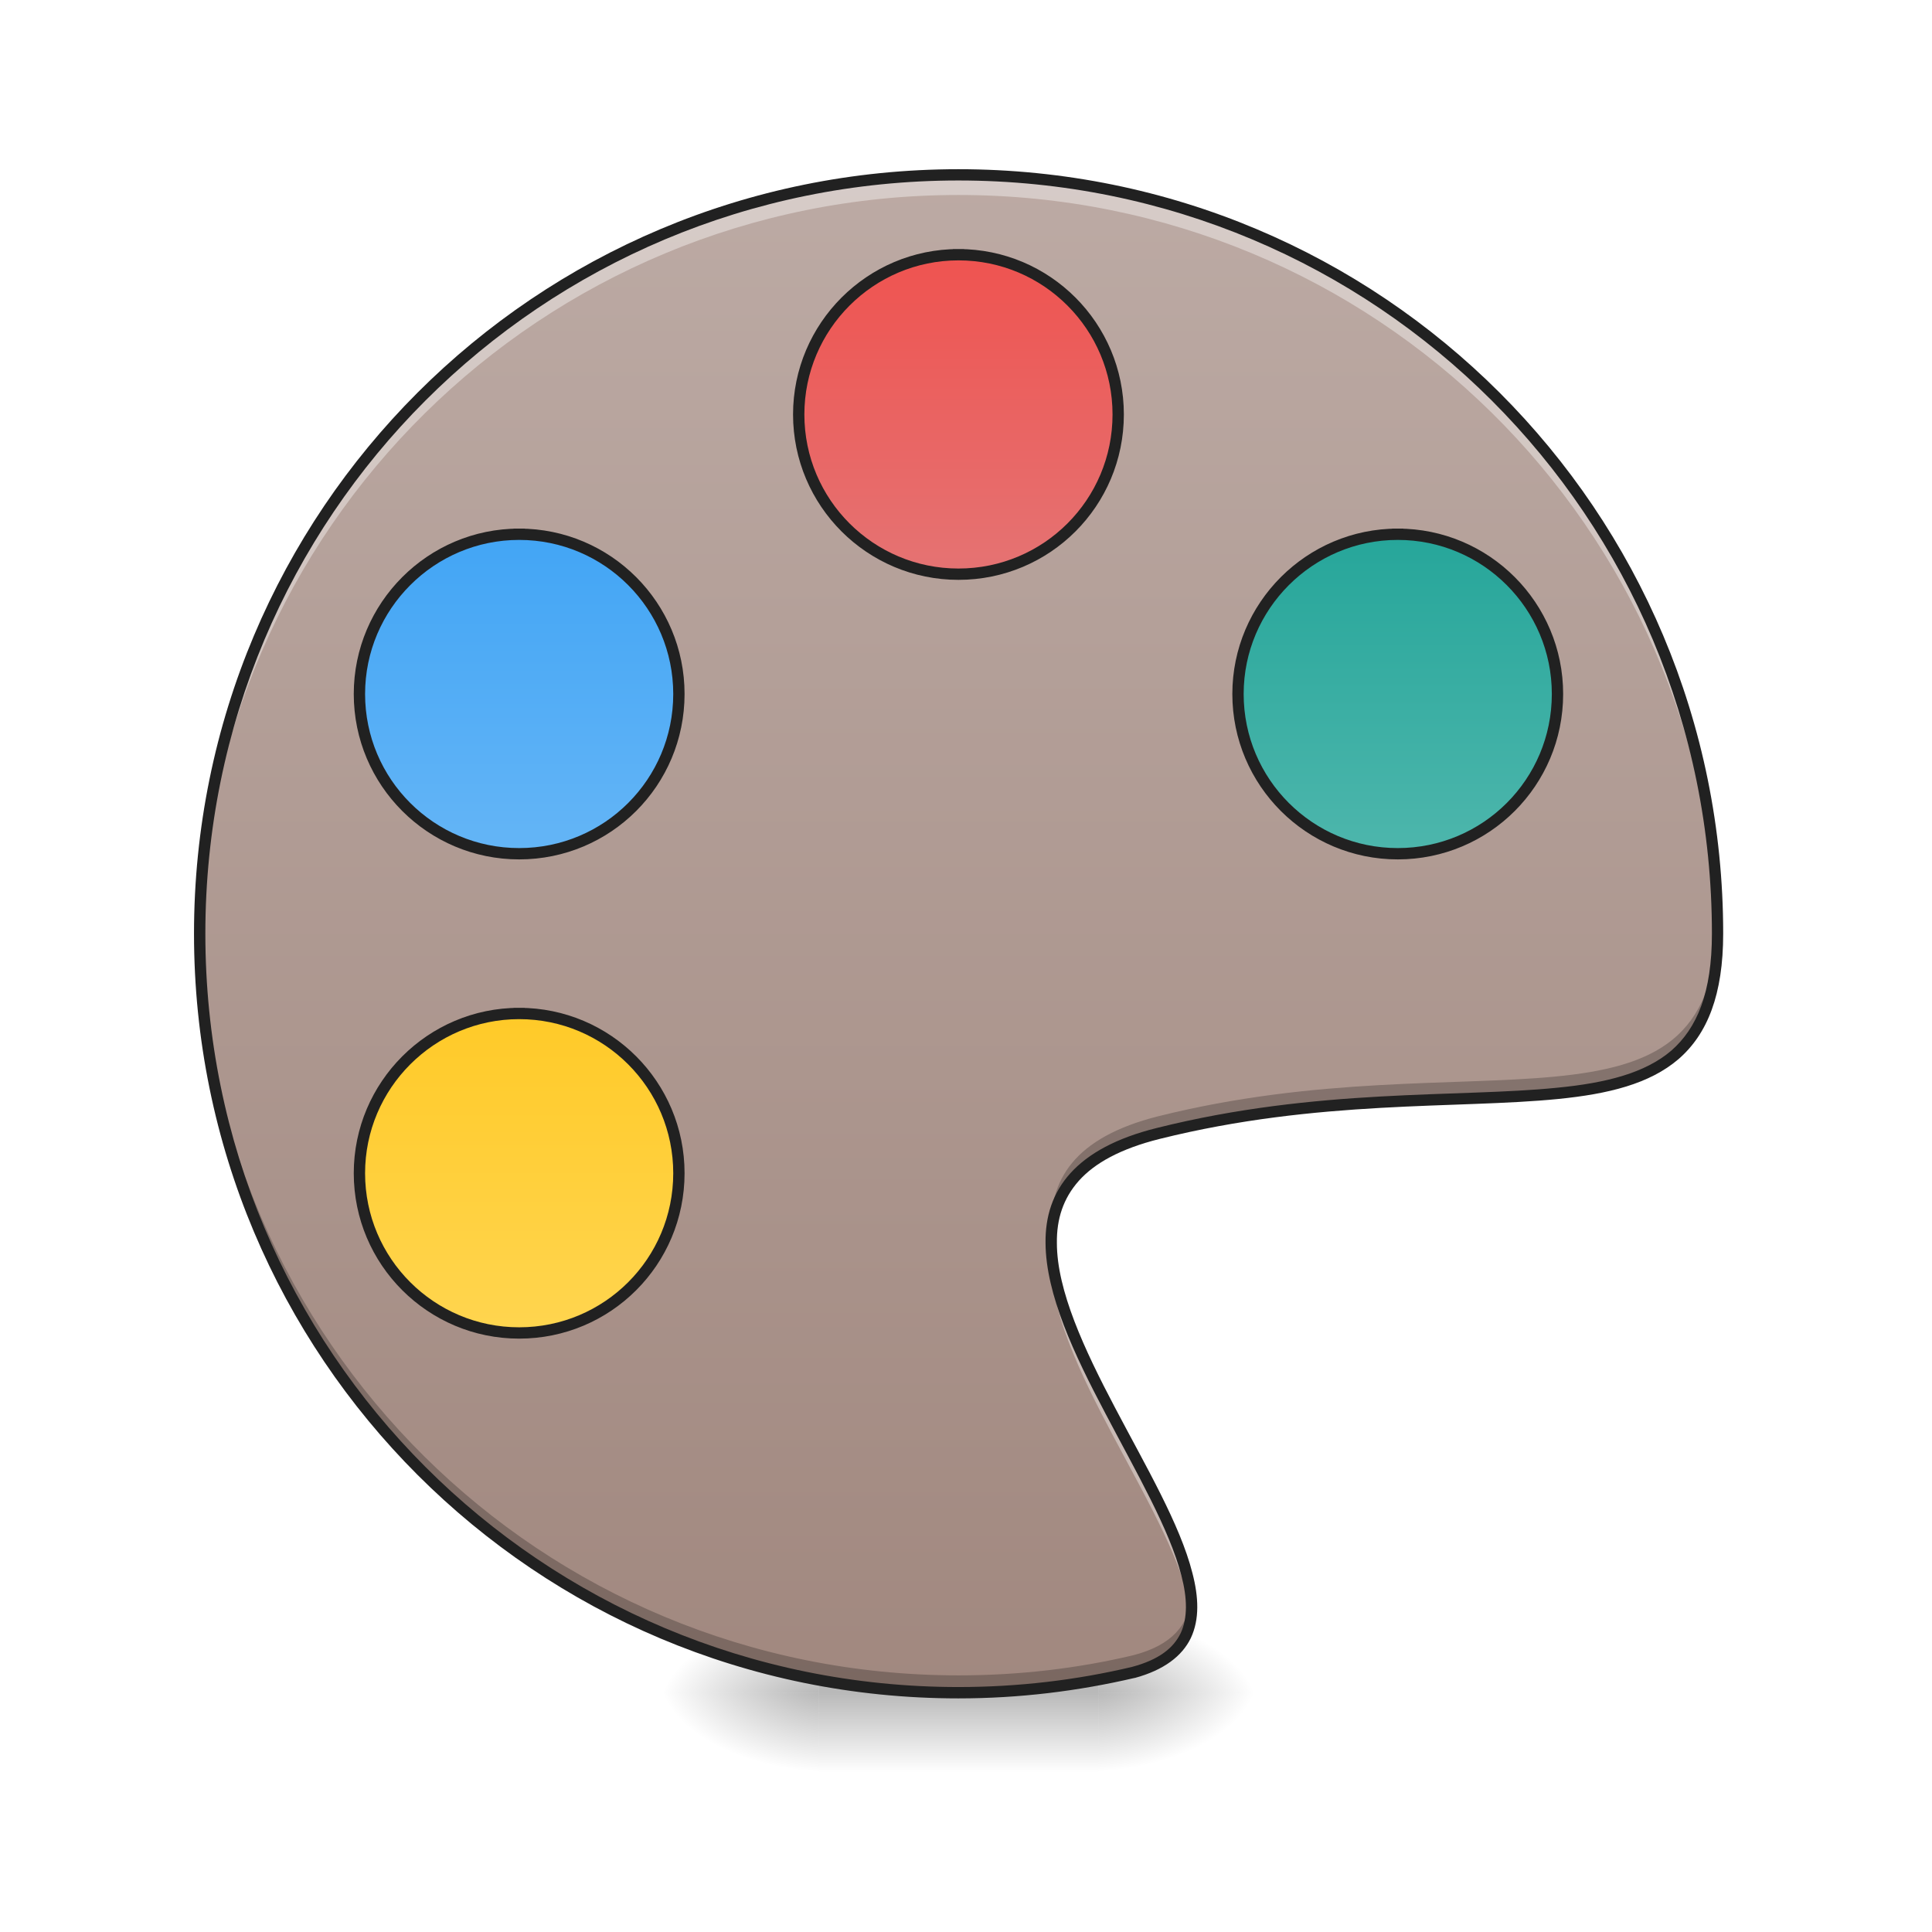
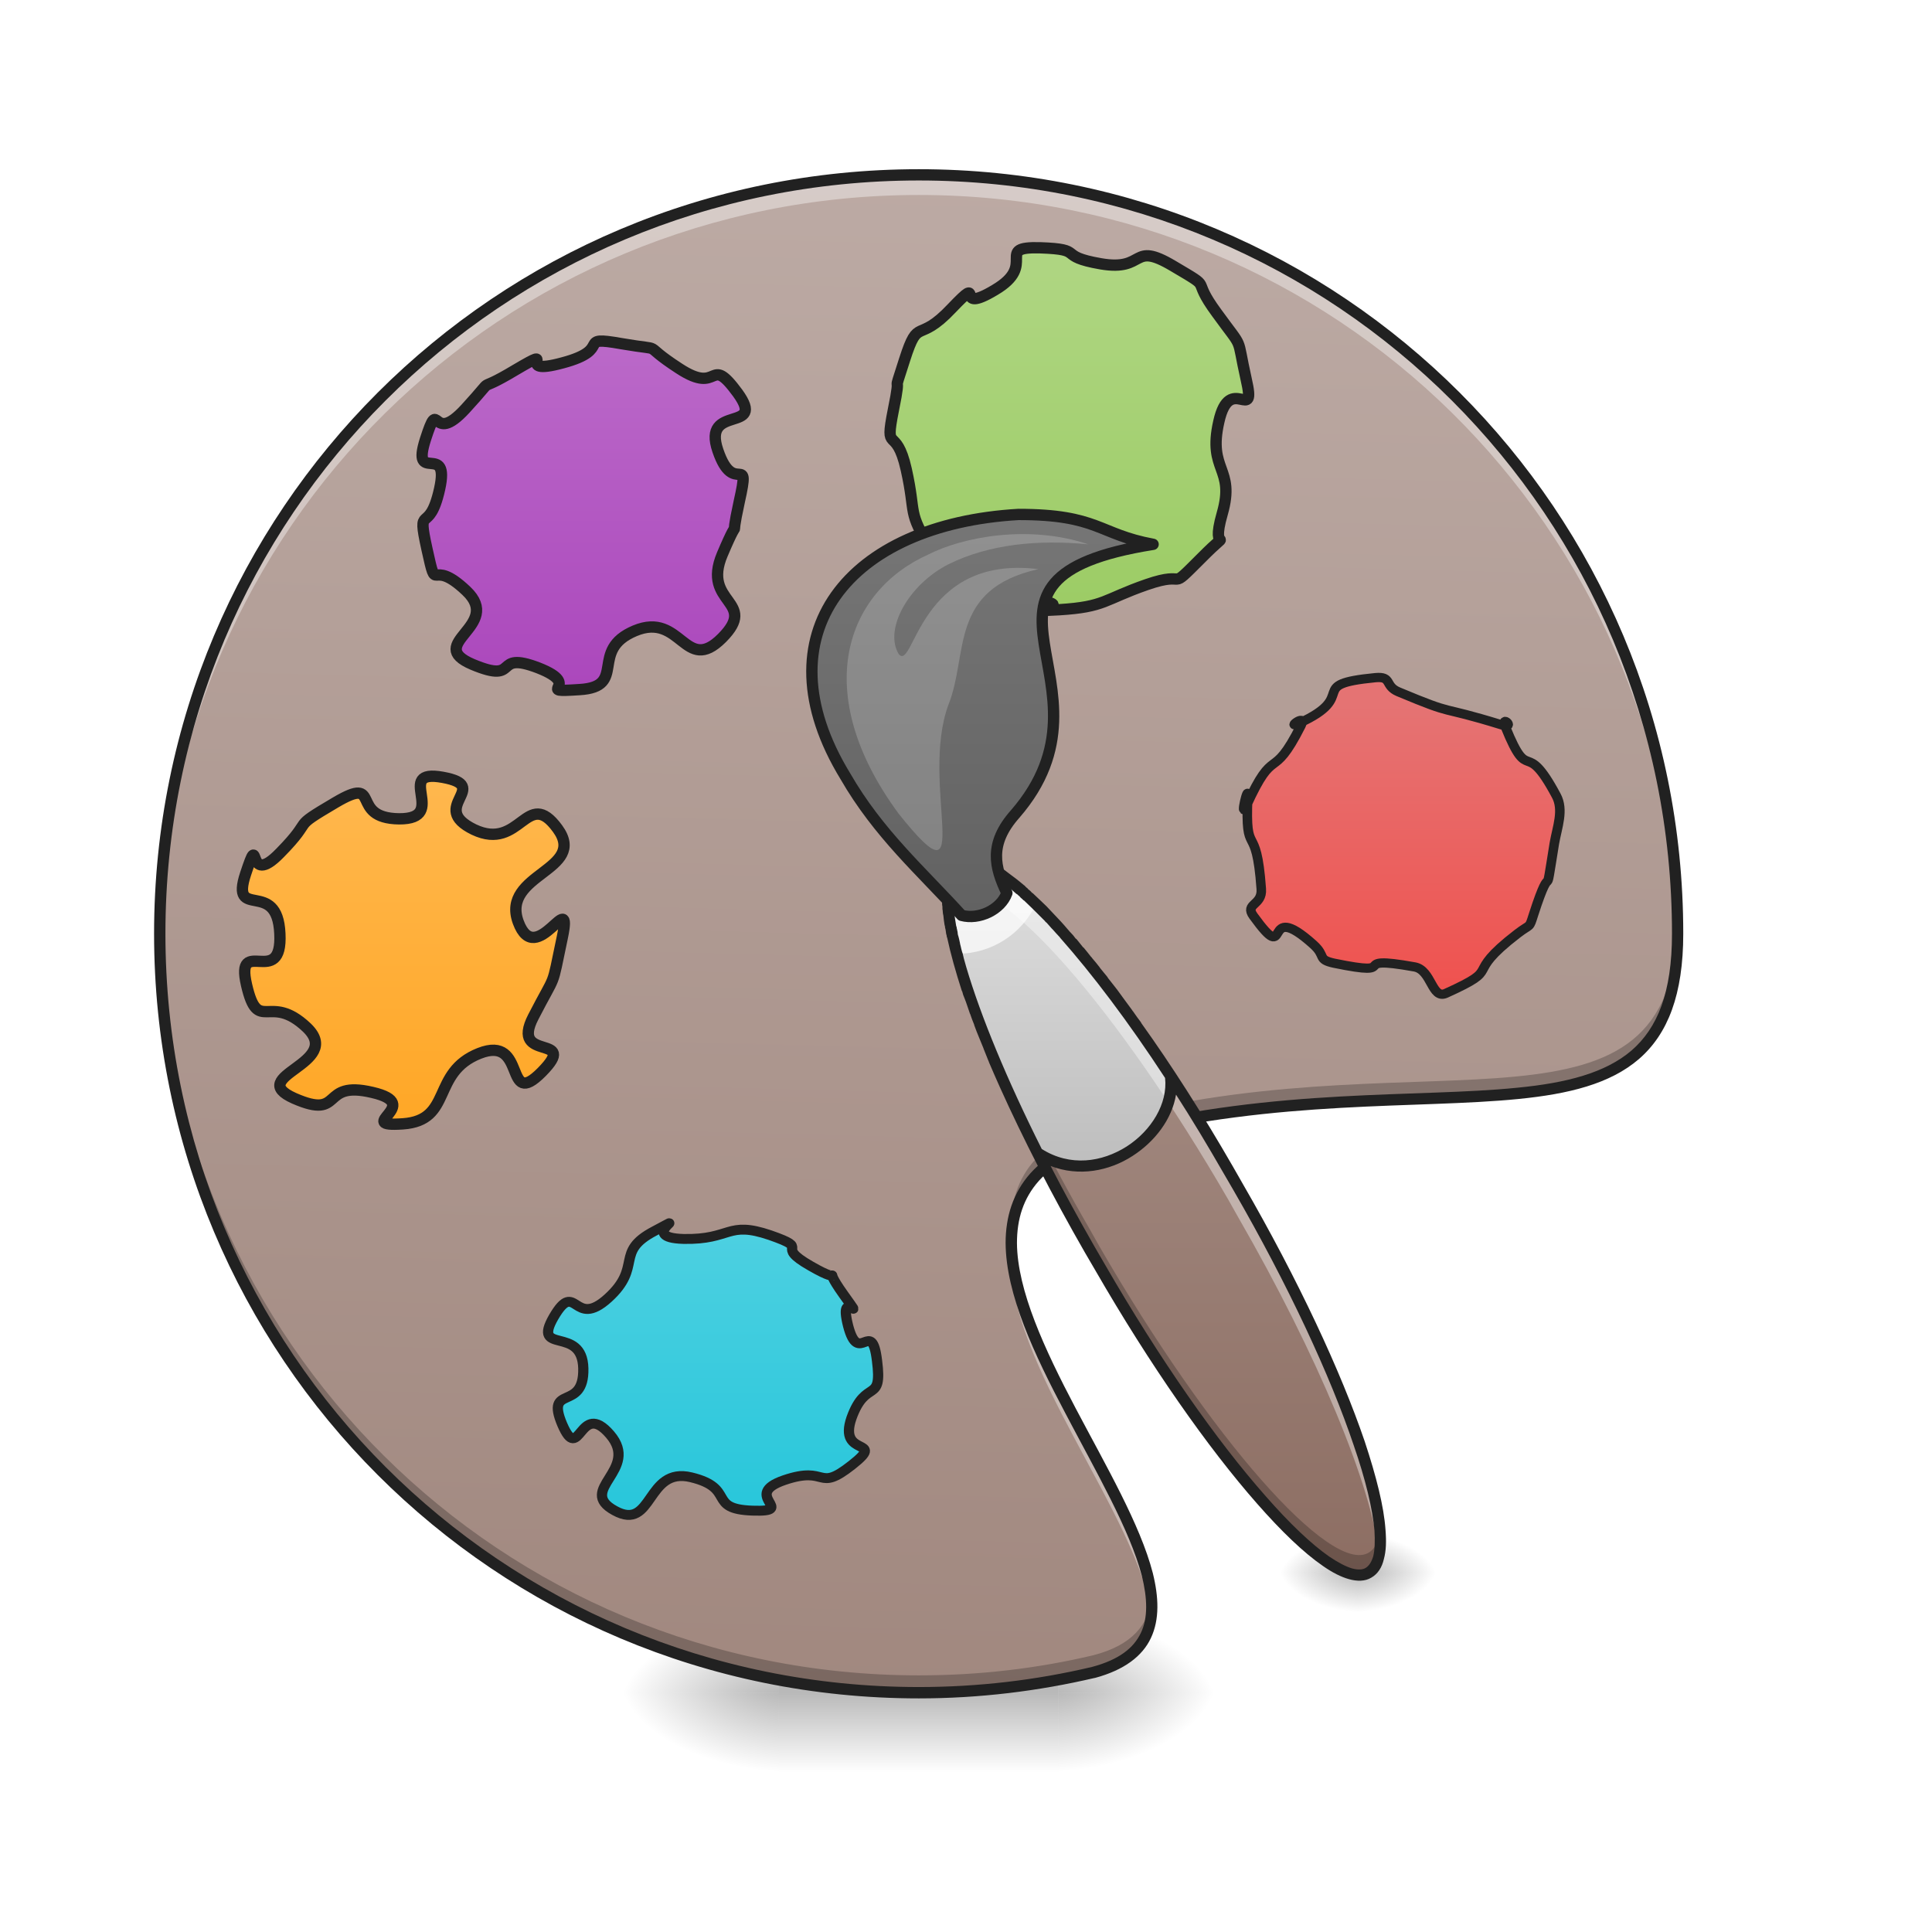
<svg xmlns="http://www.w3.org/2000/svg" width="24pt" height="24pt" viewBox="0 0 24 24" version="1.1">
  <defs>
-     <radialGradient id="radial0" gradientUnits="userSpaceOnUse" cx="450.909" cy="189.579" fx="450.909" fy="189.579" r="21.167" gradientTransform="matrix(0.000000130628,-0.0585994,-0.105479,-0.0000000761539,33.39236,47.6965)">
+     <radialGradient id="radial0" gradientUnits="userSpaceOnUse" cx="450.909" cy="189.579" fx="450.909" fy="189.579" r="21.167" gradientTransform="matrix(0.000000130628,-0.0585994,-0.105479,-0.0000000761539,32.89622,47.6965)">
      <stop offset="0" style="stop-color:rgb(0%,0%,0%);stop-opacity:0.314;" />
      <stop offset="0.222" style="stop-color:rgb(0%,0%,0%);stop-opacity:0.275;" />
      <stop offset="1" style="stop-color:rgb(0%,0%,0%);stop-opacity:0;" />
    </radialGradient>
-     <radialGradient id="radial1" gradientUnits="userSpaceOnUse" cx="450.909" cy="189.579" fx="450.909" fy="189.579" r="21.167" gradientTransform="matrix(-0.000000130628,0.0585994,0.105479,0.0000000761539,-9.577589,-5.645612)">
+     <radialGradient id="radial1" gradientUnits="userSpaceOnUse" cx="450.909" cy="189.579" fx="450.909" fy="189.579" r="21.167" gradientTransform="matrix(-0.000000130628,0.0585994,0.105479,0.0000000761539,-10.07373,-5.645612)">
      <stop offset="0" style="stop-color:rgb(0%,0%,0%);stop-opacity:0.314;" />
      <stop offset="0.222" style="stop-color:rgb(0%,0%,0%);stop-opacity:0.275;" />
      <stop offset="1" style="stop-color:rgb(0%,0%,0%);stop-opacity:0;" />
    </radialGradient>
-     <radialGradient id="radial2" gradientUnits="userSpaceOnUse" cx="450.909" cy="189.579" fx="450.909" fy="189.579" r="21.167" gradientTransform="matrix(-0.000000130628,-0.0585994,0.105479,-0.0000000761539,-9.577589,47.6965)">
+     <radialGradient id="radial2" gradientUnits="userSpaceOnUse" cx="450.909" cy="189.579" fx="450.909" fy="189.579" r="21.167" gradientTransform="matrix(-0.000000130628,-0.0585994,0.105479,-0.0000000761539,-10.07373,47.6965)">
      <stop offset="0" style="stop-color:rgb(0%,0%,0%);stop-opacity:0.314;" />
      <stop offset="0.222" style="stop-color:rgb(0%,0%,0%);stop-opacity:0.275;" />
      <stop offset="1" style="stop-color:rgb(0%,0%,0%);stop-opacity:0;" />
    </radialGradient>
-     <radialGradient id="radial3" gradientUnits="userSpaceOnUse" cx="450.909" cy="189.579" fx="450.909" fy="189.579" r="21.167" gradientTransform="matrix(0.000000130628,0.0585994,-0.105479,0.0000000761539,33.39236,-5.645612)">
+     <radialGradient id="radial3" gradientUnits="userSpaceOnUse" cx="450.909" cy="189.579" fx="450.909" fy="189.579" r="21.167" gradientTransform="matrix(0.000000130628,0.0585994,-0.105479,0.0000000761539,32.89622,-5.645612)">
      <stop offset="0" style="stop-color:rgb(0%,0%,0%);stop-opacity:0.314;" />
      <stop offset="0.222" style="stop-color:rgb(0%,0%,0%);stop-opacity:0.275;" />
      <stop offset="1" style="stop-color:rgb(0%,0%,0%);stop-opacity:0;" />
    </radialGradient>
-     <linearGradient id="linear0" gradientUnits="userSpaceOnUse" x1="255.323" y1="233.5" x2="255.323" y2="254.667" gradientTransform="matrix(0.01002,0,0,0.0468795,9.34904,10.07909)">
+     <linearGradient id="linear0" gradientUnits="userSpaceOnUse" x1="255.323" y1="233.5" x2="255.323" y2="254.667" gradientTransform="matrix(0.01002,0,0,0.0468795,8.852898,10.07909)">
      <stop offset="0" style="stop-color:rgb(0%,0%,0%);stop-opacity:0.275;" />
      <stop offset="1" style="stop-color:rgb(0%,0%,0%);stop-opacity:0;" />
    </linearGradient>
-     <linearGradient id="linear1" gradientUnits="userSpaceOnUse" x1="254" y1="-168.667" x2="254" y2="233.5" gradientTransform="matrix(0.0468795,0,0,0.0468795,0,10.07909)">
-       <stop offset="0" style="stop-color:rgb(73.725%,66.667%,64.314%);stop-opacity:1;" />
+     <linearGradient id="linear1" gradientUnits="userSpaceOnUse" x1="222.223" y1="233.5" x2="232.806" y2="-168.667" gradientTransform="matrix(0.0468795,0,0,0.0468795,-0.494855,10.07909)">
+       <stop offset="0" style="stop-color:rgb(63.137%,53.333%,49.804%);stop-opacity:1;" />
+       <stop offset="1" style="stop-color:rgb(73.725%,66.667%,64.314%);stop-opacity:1;" />
+     </linearGradient>
+     <linearGradient id="linear2" gradientUnits="userSpaceOnUse" x1="316.08" y1="-15.064" x2="316.08" y2="-105.023" gradientTransform="matrix(0.806982,0,0,0.806982,-0.000000112907,-0.00000280117)">
+       <stop offset="0" style="stop-color:rgb(14.902%,77.647%,85.49%);stop-opacity:1;" />
+       <stop offset="1" style="stop-color:rgb(30.196%,81.569%,88.235%);stop-opacity:1;" />
+     </linearGradient>
+     <linearGradient id="linear3" gradientUnits="userSpaceOnUse" x1="316.08" y1="-15.064" x2="316.08" y2="-105.023" gradientTransform="matrix(1,0,0,1,0,0)">
+       <stop offset="0" style="stop-color:rgb(100%,65.49%,14.902%);stop-opacity:1;" />
+       <stop offset="1" style="stop-color:rgb(100%,71.765%,30.196%);stop-opacity:1;" />
+     </linearGradient>
+     <linearGradient id="linear4" gradientUnits="userSpaceOnUse" x1="316.08" y1="-15.064" x2="316.08" y2="-105.023" gradientTransform="matrix(1,0,0,1,0,0)">
+       <stop offset="0" style="stop-color:rgb(67.059%,27.843%,73.725%);stop-opacity:1;" />
+       <stop offset="1" style="stop-color:rgb(72.941%,40.784%,78.431%);stop-opacity:1;" />
+     </linearGradient>
+     <linearGradient id="linear5" gradientUnits="userSpaceOnUse" x1="316.08" y1="-15.064" x2="316.08" y2="-105.023" gradientTransform="matrix(1,0,0,1,0,0)">
+       <stop offset="0" style="stop-color:rgb(61.176%,80%,39.608%);stop-opacity:1;" />
+       <stop offset="1" style="stop-color:rgb(68.235%,83.529%,50.588%);stop-opacity:1;" />
+     </linearGradient>
+     <radialGradient id="radial4" gradientUnits="userSpaceOnUse" cx="450.909" cy="189.579" fx="450.909" fy="189.579" r="21.167" gradientTransform="matrix(0.0000000653139,-0.0292996,-0.0527394,-0.0000000380769,26.74304,32.87253)">
+       <stop offset="0" style="stop-color:rgb(0%,0%,0%);stop-opacity:0.314;" />
+       <stop offset="0.222" style="stop-color:rgb(0%,0%,0%);stop-opacity:0.275;" />
+       <stop offset="1" style="stop-color:rgb(0%,0%,0%);stop-opacity:0;" />
+     </radialGradient>
+     <radialGradient id="radial5" gradientUnits="userSpaceOnUse" cx="450.909" cy="189.579" fx="450.909" fy="189.579" r="21.167" gradientTransform="matrix(-0.0000000653139,0.0292996,0.0527394,0.0000000380769,6.994552,6.20151)">
+       <stop offset="0" style="stop-color:rgb(0%,0%,0%);stop-opacity:0.314;" />
+       <stop offset="0.222" style="stop-color:rgb(0%,0%,0%);stop-opacity:0.275;" />
+       <stop offset="1" style="stop-color:rgb(0%,0%,0%);stop-opacity:0;" />
+     </radialGradient>
+     <radialGradient id="radial6" gradientUnits="userSpaceOnUse" cx="450.909" cy="189.579" fx="450.909" fy="189.579" r="21.167" gradientTransform="matrix(-0.0000000653139,-0.0292996,0.0527394,-0.0000000380769,6.994552,32.87253)">
+       <stop offset="0" style="stop-color:rgb(0%,0%,0%);stop-opacity:0.314;" />
+       <stop offset="0.222" style="stop-color:rgb(0%,0%,0%);stop-opacity:0.275;" />
+       <stop offset="1" style="stop-color:rgb(0%,0%,0%);stop-opacity:0;" />
+     </radialGradient>
+     <radialGradient id="radial7" gradientUnits="userSpaceOnUse" cx="450.909" cy="189.579" fx="450.909" fy="189.579" r="21.167" gradientTransform="matrix(0.0000000653139,0.0292996,-0.0527394,0.0000000380769,26.74304,6.20151)">
+       <stop offset="0" style="stop-color:rgb(0%,0%,0%);stop-opacity:0.314;" />
+       <stop offset="0.222" style="stop-color:rgb(0%,0%,0%);stop-opacity:0.275;" />
+       <stop offset="1" style="stop-color:rgb(0%,0%,0%);stop-opacity:0;" />
+     </radialGradient>
+     <linearGradient id="linear6" gradientUnits="userSpaceOnUse" x1="187.386" y1="195.04" x2="256.178" y2="75.89" gradientTransform="matrix(0.0405988,-0.0234397,0.0234397,0.0405988,1.216461,16.01089)">
+       <stop offset="0" style="stop-color:rgb(55.294%,43.137%,38.824%);stop-opacity:1;" />
      <stop offset="1" style="stop-color:rgb(63.137%,53.333%,49.804%);stop-opacity:1;" />
    </linearGradient>
-     <linearGradient id="linear2" gradientUnits="userSpaceOnUse" x1="243.417" y1="-147.5" x2="243.417" y2="-62.833" gradientTransform="matrix(1,0,0,1,-0.0000336784,0)">
+     <linearGradient id="linear7" gradientUnits="userSpaceOnUse" x1="221.972" y1="92.803" x2="264.305" y2="19.479" gradientTransform="matrix(0.0405988,-0.0234397,0.0234397,0.0405988,1.216461,16.01089)">
+       <stop offset="0" style="stop-color:rgb(74.118%,74.118%,74.118%);stop-opacity:1;" />
+       <stop offset="1" style="stop-color:rgb(87.843%,87.843%,87.843%);stop-opacity:1;" />
+     </linearGradient>
+     <linearGradient id="linear8" gradientUnits="userSpaceOnUse" x1="243.417" y1="64.167" x2="243.417" y2="-41.667" gradientTransform="matrix(1,0,0,1,0,-31.74999)">
+       <stop offset="0" style="stop-color:rgb(38.039%,38.039%,38.039%);stop-opacity:1;" />
+       <stop offset="1" style="stop-color:rgb(45.882%,45.882%,45.882%);stop-opacity:1;" />
+     </linearGradient>
+     <linearGradient id="linear9" gradientUnits="userSpaceOnUse" x1="316.08" y1="-15.064" x2="316.08" y2="-105.023">
      <stop offset="0" style="stop-color:rgb(93.725%,32.549%,31.373%);stop-opacity:1;" />
      <stop offset="1" style="stop-color:rgb(89.804%,45.098%,45.098%);stop-opacity:1;" />
    </linearGradient>
-     <linearGradient id="linear3" gradientUnits="userSpaceOnUse" x1="243.417" y1="-147.5" x2="243.417" y2="-62.833" gradientTransform="matrix(1,0,0,1,116.4167,74.08334)">
-       <stop offset="0" style="stop-color:rgb(14.902%,65.098%,60.392%);stop-opacity:1;" />
-       <stop offset="1" style="stop-color:rgb(30.196%,71.373%,67.451%);stop-opacity:1;" />
-     </linearGradient>
-     <linearGradient id="linear4" gradientUnits="userSpaceOnUse" x1="264.583" y1="-147.5" x2="264.583" y2="-62.833" gradientTransform="matrix(1,0,0,1,-116.4167,74.08334)">
-       <stop offset="0" style="stop-color:rgb(25.882%,64.706%,96.078%);stop-opacity:1;" />
-       <stop offset="1" style="stop-color:rgb(39.216%,70.98%,96.471%);stop-opacity:1;" />
-     </linearGradient>
-     <linearGradient id="linear5" gradientUnits="userSpaceOnUse" x1="275.167" y1="-147.5" x2="275.167" y2="-62.833" gradientTransform="matrix(1,0,0,1,-116.4167,201.0833)">
-       <stop offset="0" style="stop-color:rgb(100%,79.216%,15.686%);stop-opacity:1;" />
-       <stop offset="1" style="stop-color:rgb(100%,83.529%,30.98%);stop-opacity:1;" />
-     </linearGradient>
  </defs>
  <g id="surface1">
-     <path style=" stroke:none;fill-rule:nonzero;fill:url(#radial0);" d="M 13.645 21.027 L 15.629 21.027 L 15.629 20.031 L 13.645 20.031 Z M 13.645 21.027 " />
-     <path style=" stroke:none;fill-rule:nonzero;fill:url(#radial1);" d="M 10.172 21.027 L 8.188 21.027 L 8.188 22.02 L 10.172 22.02 Z M 10.172 21.027 " />
-     <path style=" stroke:none;fill-rule:nonzero;fill:url(#radial2);" d="M 10.172 21.027 L 8.188 21.027 L 8.188 20.031 L 10.172 20.031 Z M 10.172 21.027 " />
-     <path style=" stroke:none;fill-rule:nonzero;fill:url(#radial3);" d="M 13.645 21.027 L 15.629 21.027 L 15.629 22.02 L 13.645 22.02 Z M 13.645 21.027 " />
-     <path style=" stroke:none;fill-rule:nonzero;fill:url(#linear0);" d="M 10.172 20.777 L 13.645 20.777 L 13.645 22.02 L 10.172 22.02 Z M 10.172 20.777 " />
-     <path style=" stroke:none;fill-rule:nonzero;fill:url(#linear1);" d="M 11.906 2.172 C 6.684 2.172 2.48 6.375 2.48 11.598 C 2.48 16.82 6.684 21.027 11.906 21.027 C 12.656 21.027 13.383 20.938 14.078 20.777 C 16.867 20.031 10.418 15.07 14.387 14.078 C 18.355 13.086 21.336 14.574 21.336 11.598 C 21.336 6.375 17.129 2.172 11.906 2.172 Z M 11.906 2.172 " />
-     <path style=" stroke:none;fill-rule:nonzero;fill:rgb(100%,100%,100%);fill-opacity:0.392;" d="M 11.906 2.172 C 6.684 2.172 2.48 6.375 2.48 11.598 C 2.48 11.641 2.48 11.68 2.48 11.723 C 2.547 6.559 6.727 2.422 11.906 2.422 C 17.082 2.422 21.254 6.543 21.332 11.699 C 21.332 11.664 21.336 11.633 21.336 11.598 C 21.336 6.375 17.129 2.172 11.906 2.172 Z M 13.062 15.559 C 12.957 16.898 14.676 18.875 14.797 20.078 C 14.926 18.984 13.164 16.984 13.062 15.559 Z M 13.062 15.559 " />
-     <path style=" stroke:none;fill-rule:nonzero;fill:rgb(0%,0%,0%);fill-opacity:0.235;" d="M 21.332 11.469 C 21.277 14.336 18.32 12.883 14.387 13.867 C 13.344 14.129 13.02 14.664 13.062 15.328 C 13.098 14.762 13.457 14.312 14.387 14.078 C 18.355 13.086 21.336 14.574 21.336 11.598 C 21.336 11.555 21.332 11.512 21.332 11.469 Z M 2.48 11.492 C 2.48 11.527 2.48 11.562 2.48 11.598 C 2.48 16.82 6.684 21.027 11.906 21.027 C 12.656 21.027 13.383 20.938 14.078 20.777 C 14.652 20.621 14.836 20.289 14.797 19.848 C 14.766 20.184 14.559 20.438 14.078 20.562 C 13.383 20.727 12.656 20.812 11.906 20.812 C 6.719 20.812 2.539 16.664 2.48 11.492 Z M 2.48 11.492 " />
-     <path style=" stroke:none;fill-rule:nonzero;fill:rgb(12.941%,12.941%,12.941%);fill-opacity:1;" d="M 11.906 2.102 C 6.648 2.102 2.41 6.34 2.41 11.598 C 2.41 16.859 6.648 21.098 11.906 21.098 C 12.66 21.098 13.391 21.008 14.094 20.844 L 14.098 20.844 C 14.457 20.746 14.684 20.574 14.793 20.348 C 14.902 20.117 14.891 19.84 14.812 19.539 C 14.66 18.938 14.234 18.215 13.852 17.488 C 13.469 16.762 13.129 16.031 13.129 15.441 C 13.125 15.145 13.207 14.887 13.402 14.668 C 13.598 14.449 13.918 14.27 14.406 14.148 C 16.379 13.656 18.105 13.777 19.355 13.652 C 19.98 13.59 20.492 13.465 20.852 13.156 C 21.211 12.844 21.406 12.355 21.406 11.598 C 21.406 6.34 17.168 2.102 11.906 2.102 Z M 11.906 2.242 C 17.094 2.242 21.266 6.414 21.266 11.598 C 21.266 12.332 21.082 12.77 20.762 13.051 C 20.438 13.328 19.957 13.453 19.344 13.512 C 18.113 13.637 16.367 13.512 14.371 14.012 C 13.867 14.137 13.52 14.328 13.297 14.574 C 13.074 14.82 12.984 15.117 12.988 15.441 C 12.992 16.082 13.344 16.824 13.73 17.555 C 14.113 18.285 14.531 19.004 14.676 19.574 C 14.75 19.855 14.754 20.098 14.668 20.285 C 14.578 20.473 14.398 20.617 14.062 20.707 C 13.371 20.871 12.648 20.957 11.906 20.957 C 6.723 20.957 2.551 16.785 2.551 11.598 C 2.551 6.414 6.723 2.242 11.906 2.242 Z M 11.906 2.242 " />
-     <path style="fill-rule:nonzero;fill:url(#linear2);stroke-width:3;stroke-linecap:square;stroke-linejoin:round;stroke:rgb(12.941%,12.941%,12.941%);stroke-opacity:1;stroke-miterlimit:4;" d="M 253.976 -147.506 C 277.39 -147.506 296.305 -128.508 296.305 -105.177 C 296.305 -81.763 277.39 -62.848 253.976 -62.848 C 230.645 -62.848 211.646 -81.763 211.646 -105.177 C 211.646 -128.508 230.645 -147.506 253.976 -147.506 Z M 253.976 -147.506 " transform="matrix(0.0468795,0,0,0.0468795,0,10.07909)" />
-     <path style="fill-rule:nonzero;fill:url(#linear3);stroke-width:3;stroke-linecap:square;stroke-linejoin:round;stroke:rgb(12.941%,12.941%,12.941%);stroke-opacity:1;stroke-miterlimit:4;" d="M 370.381 -73.43 C 393.796 -73.43 412.711 -54.432 412.711 -31.101 C 412.711 -7.686 393.796 11.228 370.381 11.228 C 347.05 11.228 328.052 -7.686 328.052 -31.101 C 328.052 -54.432 347.05 -73.43 370.381 -73.43 Z M 370.381 -73.43 " transform="matrix(0.0468795,0,0,0.0468795,0,10.07909)" />
-     <path style="fill-rule:nonzero;fill:url(#linear4);stroke-width:3;stroke-linecap:square;stroke-linejoin:round;stroke:rgb(12.941%,12.941%,12.941%);stroke-opacity:1;stroke-miterlimit:4;" d="M 137.57 -73.43 C 160.985 -73.43 179.899 -54.432 179.899 -31.101 C 179.899 -7.686 160.985 11.228 137.57 11.228 C 114.239 11.228 95.241 -7.686 95.241 -31.101 C 95.241 -54.432 114.239 -73.43 137.57 -73.43 Z M 137.57 -73.43 " transform="matrix(0.0468795,0,0,0.0468795,0,10.07909)" />
-     <path style="fill-rule:nonzero;fill:url(#linear5);stroke-width:3;stroke-linecap:square;stroke-linejoin:round;stroke:rgb(12.941%,12.941%,12.941%);stroke-opacity:1;stroke-miterlimit:4;" d="M 137.57 53.558 C 160.985 53.558 179.899 72.556 179.899 95.887 C 179.899 119.301 160.985 138.216 137.57 138.216 C 114.239 138.216 95.241 119.301 95.241 95.887 C 95.241 72.556 114.239 53.558 137.57 53.558 Z M 137.57 53.558 " transform="matrix(0.0468795,0,0,0.0468795,0,10.07909)" />
+     <path style=" stroke:none;fill-rule:nonzero;fill:url(#radial0);" d="M 13.148 21.027 L 15.133 21.027 L 15.133 20.031 L 13.148 20.031 Z M 13.148 21.027 " />
+     <path style=" stroke:none;fill-rule:nonzero;fill:url(#radial1);" d="M 9.676 21.027 L 7.691 21.027 L 7.691 22.02 L 9.676 22.02 Z M 9.676 21.027 " />
+     <path style=" stroke:none;fill-rule:nonzero;fill:url(#radial2);" d="M 9.676 21.027 L 7.691 21.027 L 7.691 20.031 L 9.676 20.031 Z M 9.676 21.027 " />
+     <path style=" stroke:none;fill-rule:nonzero;fill:url(#radial3);" d="M 13.148 21.027 L 15.133 21.027 L 15.133 22.02 L 13.148 22.02 Z M 13.148 21.027 " />
+     <path style=" stroke:none;fill-rule:nonzero;fill:url(#linear0);" d="M 9.676 20.777 L 13.148 20.777 L 13.148 22.02 L 9.676 22.02 Z M 9.676 20.777 " />
+     <path style=" stroke:none;fill-rule:nonzero;fill:url(#linear1);" d="M 11.414 2.172 C 6.191 2.172 1.984 6.375 1.984 11.598 C 1.984 16.82 6.191 21.027 11.414 21.027 C 12.16 21.027 12.887 20.938 13.582 20.777 C 16.375 20.031 9.926 15.07 13.895 14.078 C 17.863 13.086 20.84 14.574 20.84 11.598 C 20.84 6.375 16.637 2.172 11.414 2.172 Z M 11.414 2.172 " />
+     <path style="fill-rule:nonzero;fill:url(#linear2);stroke-width:2.421;stroke-linecap:round;stroke-linejoin:round;stroke:rgb(12.941%,12.941%,12.941%);stroke-opacity:1;stroke-miterlimit:4;" d="M 271.91 -23.502 C 261.486 -19.811 275.26 -15.658 264.39 -16.042 C 253.519 -16.427 260.592 -21.503 249.871 -24.194 C 239.149 -26.886 240.936 -10.813 231.778 -16.042 C 222.62 -21.195 237.884 -25.963 230.661 -34.654 C 223.439 -43.344 223.514 -27.117 219.344 -37.115 C 215.249 -47.113 224.556 -40.114 224.333 -50.804 C 224.109 -61.494 212.047 -53.957 217.334 -63.417 C 222.695 -72.877 221.95 -60.264 230.215 -68.031 C 238.479 -75.799 231.629 -79.26 241.16 -84.413 C 250.615 -89.565 236.767 -82.798 248.084 -82.49 C 259.476 -82.259 258.284 -87.027 268.559 -83.413 C 278.834 -79.721 269.006 -81.259 278.164 -75.876 C 287.322 -70.416 280.025 -77.491 285.907 -68.954 C 291.789 -60.418 284.567 -71.338 287.024 -61.264 C 289.556 -51.189 292.608 -63.494 293.874 -52.727 C 295.214 -41.96 291.268 -48.574 287.843 -38.73 C 284.493 -28.809 296.331 -34.039 287.918 -27.194 C 279.504 -20.349 282.408 -27.194 271.91 -23.502 Z M 271.91 -23.502 " transform="matrix(0.0524642,0,0,0.0507919,-4.523342,19.58045)" />
+     <path style="fill-rule:nonzero;fill:url(#linear3);stroke-width:3;stroke-linecap:round;stroke-linejoin:round;stroke:rgb(12.941%,12.941%,12.941%);stroke-opacity:1;stroke-miterlimit:4;" d="M 338.093 -34.031 C 325.261 -28.948 331.177 -16.282 317.845 -15.366 C 304.429 -14.449 323.844 -20.449 309.762 -23.698 C 295.68 -27.031 302.429 -16.282 289.097 -22.115 C 275.765 -28.031 302.346 -31.281 292.43 -40.863 C 282.431 -50.362 279.515 -38.863 276.432 -52.196 C 273.349 -65.528 286.014 -50.946 285.264 -65.778 C 284.598 -80.609 272.016 -68.944 276.182 -81.609 C 280.431 -94.358 275.849 -77.36 285.348 -87.192 C 294.93 -96.941 287.431 -93.108 300.013 -100.524 C 312.595 -107.94 303.346 -96.358 316.845 -96.191 C 330.343 -96.108 315.178 -109.607 328.427 -107.19 C 341.676 -104.774 324.344 -99.358 336.676 -93.358 C 349.092 -87.442 350.675 -104.774 358.841 -93.608 C 366.923 -82.526 343.759 -81.693 348.425 -68.861 C 353.175 -55.945 363.09 -79.026 360.091 -64.694 C 357.091 -50.446 358.757 -56.028 352.425 -43.696 C 346.092 -31.447 364.84 -39.447 354.674 -29.114 C 344.509 -18.865 350.925 -39.113 338.093 -34.031 Z M 338.093 -34.031 " transform="matrix(0.0468795,0,0,0.0468795,-9.89648,14.68127)" />
+     <path style="fill-rule:nonzero;fill:url(#linear4);stroke-width:3;stroke-linecap:round;stroke-linejoin:round;stroke:rgb(12.941%,12.941%,12.941%);stroke-opacity:1;stroke-miterlimit:4;" d="M 331.926 -30.928 C 319.594 -25.762 330.093 -16.096 317.261 -15.346 C 304.512 -14.513 318.677 -16.262 306.345 -21.095 C 293.93 -25.845 301.846 -16.596 288.93 -22.012 C 275.932 -27.511 297.096 -32.178 287.264 -41.51 C 277.431 -50.842 279.681 -39.677 276.848 -52.509 C 274.015 -65.341 277.348 -55.759 280.181 -68.507 C 283.014 -81.256 272.515 -69.424 276.431 -81.673 C 280.348 -93.838 277.681 -79.59 287.014 -89.755 C 296.346 -99.921 288.264 -92.838 300.346 -100.088 C 312.511 -107.254 298.929 -98.171 312.761 -101.921 C 326.593 -105.587 315.761 -109.254 328.427 -107.004 C 341.092 -104.837 332.509 -107.67 343.675 -100.421 C 354.757 -93.172 351.341 -104.587 359.174 -93.922 C 366.923 -83.173 349.591 -91.255 353.924 -78.673 C 358.174 -66.174 362.673 -78.923 359.59 -65.174 C 356.59 -51.426 360.673 -64.341 355.091 -51.176 C 349.508 -38.01 364.84 -38.927 355.007 -29.011 C 345.175 -19.179 344.258 -36.094 331.926 -30.928 Z M 331.926 -30.928 " transform="matrix(0.0468795,0,0,0.0468795,-7.673807,9.285812)" />
+     <path style=" stroke:none;fill-rule:nonzero;fill:rgb(100%,100%,100%);fill-opacity:0.392;" d="M 11.414 2.172 C 6.191 2.172 1.984 6.375 1.984 11.598 C 1.984 11.641 1.984 11.68 1.988 11.723 C 2.051 6.559 6.23 2.422 11.414 2.422 C 16.586 2.422 20.758 6.543 20.84 11.699 C 20.84 11.664 20.84 11.633 20.84 11.598 C 20.84 6.375 16.637 2.172 11.414 2.172 Z M 12.566 15.559 C 12.461 16.898 14.18 18.875 14.301 20.078 C 14.43 18.984 12.672 16.984 12.566 15.559 Z M 12.566 15.559 " />
+     <path style=" stroke:none;fill-rule:nonzero;fill:rgb(0%,0%,0%);fill-opacity:0.235;" d="M 20.84 11.469 C 20.781 14.336 17.824 12.883 13.895 13.867 C 12.848 14.129 12.527 14.664 12.566 15.328 C 12.605 14.762 12.961 14.312 13.895 14.078 C 17.863 13.086 20.84 14.574 20.84 11.598 C 20.84 11.555 20.84 11.512 20.84 11.469 Z M 1.988 11.492 C 1.984 11.527 1.984 11.562 1.984 11.598 C 1.984 16.82 6.191 21.027 11.414 21.027 C 12.16 21.027 12.887 20.938 13.582 20.777 C 14.16 20.621 14.34 20.289 14.305 19.848 C 14.27 20.184 14.062 20.438 13.582 20.562 C 12.887 20.727 12.16 20.812 11.414 20.812 C 6.227 20.812 2.043 16.664 1.988 11.492 Z M 1.988 11.492 " />
+     <path style="fill-rule:nonzero;fill:url(#linear5);stroke-width:3;stroke-linecap:round;stroke-linejoin:round;stroke:rgb(12.941%,12.941%,12.941%);stroke-opacity:1;stroke-miterlimit:4;" d="M 340.58 -22.01 C 329.081 -18.01 329.581 -16.094 317.332 -15.344 C 305.083 -14.594 323.665 -16.51 311.249 -17.76 C 298.751 -19.093 301.25 -16.76 288.918 -22.01 C 276.503 -27.259 290.085 -20.343 283.502 -31.092 C 276.919 -41.841 279.586 -40.175 276.836 -52.507 C 274.086 -64.756 271.003 -56.09 273.42 -68.255 C 275.919 -80.421 272.67 -70.005 276.419 -81.671 C 280.169 -93.336 279.752 -85.504 288.918 -95.253 C 298.167 -104.919 288.835 -93.17 300.334 -100.086 C 311.916 -106.918 299.917 -111.585 312.333 -111.251 C 324.665 -110.835 316.332 -109.085 328.414 -107.002 C 340.497 -104.919 336.247 -113.168 347.579 -106.418 C 358.995 -99.669 351.662 -104.085 359.161 -93.92 C 366.577 -83.671 364.161 -88.67 366.911 -76.421 C 369.744 -64.173 362.578 -78.338 359.661 -65.172 C 356.662 -52.007 364.078 -53.09 360.578 -40.841 C 357.078 -28.676 364.411 -38.508 354.995 -29.009 C 345.579 -19.593 352.162 -26.009 340.58 -22.01 Z M 340.58 -22.01 " transform="matrix(0.0468795,0,0,0.0468795,-1.720113,8.29353)" />
+     <path style=" stroke:none;fill-rule:nonzero;fill:url(#radial4);" d="M 16.867 19.535 L 17.859 19.535 L 17.859 19.039 L 16.867 19.039 Z M 16.867 19.535 " />
+     <path style=" stroke:none;fill-rule:nonzero;fill:url(#radial5);" d="M 16.867 19.535 L 15.875 19.535 L 15.875 20.031 L 16.867 20.031 Z M 16.867 19.535 " />
+     <path style=" stroke:none;fill-rule:nonzero;fill:url(#radial6);" d="M 16.867 19.535 L 15.875 19.535 L 15.875 19.039 L 16.867 19.039 Z M 16.867 19.535 " />
+     <path style=" stroke:none;fill-rule:nonzero;fill:url(#radial7);" d="M 16.867 19.535 L 17.859 19.535 L 17.859 20.031 L 16.867 20.031 Z M 16.867 19.535 " />
+     <path style=" stroke:none;fill-rule:nonzero;fill:rgb(12.941%,12.941%,12.941%);fill-opacity:1;" d="M 11.414 2.102 C 6.152 2.102 1.914 6.34 1.914 11.598 C 1.914 16.859 6.152 21.098 11.414 21.098 C 12.164 21.098 12.898 21.008 13.598 20.844 L 13.602 20.844 C 13.965 20.746 14.191 20.574 14.297 20.348 C 14.406 20.117 14.395 19.84 14.32 19.539 C 14.164 18.938 13.742 18.215 13.359 17.488 C 12.977 16.762 12.637 16.031 12.633 15.441 C 12.633 15.145 12.711 14.887 12.906 14.668 C 13.105 14.449 13.422 14.27 13.91 14.148 C 15.883 13.656 17.609 13.777 18.863 13.652 C 19.488 13.59 20 13.465 20.359 13.156 C 20.719 12.844 20.91 12.355 20.91 11.598 C 20.91 6.34 16.672 2.102 11.414 2.102 Z M 11.414 2.242 C 16.598 2.242 20.77 6.414 20.77 11.598 C 20.77 12.332 20.59 12.77 20.266 13.051 C 19.941 13.328 19.461 13.453 18.848 13.512 C 17.617 13.637 15.871 13.512 13.875 14.012 C 13.371 14.137 13.023 14.328 12.801 14.574 C 12.582 14.82 12.492 15.117 12.492 15.441 C 12.496 16.082 12.848 16.824 13.234 17.555 C 13.617 18.285 14.035 19.004 14.184 19.574 C 14.254 19.855 14.262 20.098 14.172 20.285 C 14.082 20.473 13.902 20.617 13.566 20.707 C 12.875 20.871 12.152 20.957 11.414 20.957 C 6.227 20.957 2.055 16.785 2.055 11.598 C 2.055 6.414 6.227 2.242 11.414 2.242 Z M 11.414 2.242 " />
+     <path style=" stroke:none;fill-rule:nonzero;fill:url(#linear6);" d="M 11.918 10.73 C 12.391 10.453 13.887 12.156 15.258 14.531 L 15.379 14.746 C 16.75 17.117 17.477 19.262 17 19.535 C 16.527 19.812 15.031 18.109 13.66 15.738 L 13.539 15.523 C 12.168 13.148 11.441 11.004 11.918 10.73 Z M 11.918 10.73 " />
+     <path style=" stroke:none;fill-rule:nonzero;fill:rgb(0%,0%,0%);fill-opacity:0.235;" d="M 11.777 11.016 C 11.699 11.723 12.391 13.539 13.539 15.523 L 13.66 15.738 C 15.035 18.117 16.527 19.812 17 19.535 C 17.121 19.469 17.164 19.281 17.141 19.004 C 17.125 19.145 17.082 19.242 17 19.289 C 16.527 19.562 15.035 17.867 13.66 15.488 L 13.539 15.273 C 12.508 13.492 11.844 11.844 11.777 11.016 Z M 11.777 11.016 " />
+     <path style=" stroke:none;fill-rule:nonzero;fill:url(#linear7);" d="M 11.918 10.73 C 11.523 10.957 11.949 12.461 12.891 14.324 C 13.645 14.824 14.637 14.078 14.543 13.367 C 13.398 11.625 12.309 10.5 11.918 10.73 Z M 11.918 10.73 " />
+     <path style=" stroke:none;fill-rule:nonzero;fill:rgb(100%,100%,100%);fill-opacity:0.392;" d="M 12.031 10.699 C 11.988 10.699 11.949 10.711 11.918 10.73 C 11.785 10.805 11.746 11.016 11.785 11.336 C 11.805 11.223 11.848 11.141 11.918 11.102 C 12.391 10.828 13.883 12.523 15.258 14.902 L 15.379 15.117 C 16.379 16.852 17.035 18.453 17.133 19.305 C 17.254 18.637 16.555 16.777 15.379 14.746 L 15.258 14.531 C 13.98 12.316 12.602 10.695 12.031 10.699 Z M 12.031 10.699 " />
+     <path style=" stroke:none;fill-rule:nonzero;fill:rgb(100%,100%,100%);fill-opacity:0.706;" d="M 12.027 10.699 C 11.984 10.699 11.949 10.711 11.918 10.73 C 11.727 10.84 11.727 11.246 11.887 11.848 L 11.891 11.848 C 12.324 11.848 12.695 11.598 12.871 11.23 C 12.527 10.898 12.242 10.707 12.047 10.699 C 12.039 10.699 12.031 10.699 12.027 10.699 Z M 12.027 10.699 " />
+     <path style=" stroke:none;fill-rule:nonzero;fill:rgb(12.941%,12.941%,12.941%);fill-opacity:1;" d="M 12.031 10.629 C 12.016 10.629 12 10.629 11.988 10.633 C 11.949 10.637 11.914 10.648 11.883 10.668 C 11.773 10.73 11.719 10.855 11.703 11.016 C 11.703 11.023 11.703 11.027 11.703 11.035 C 11.703 11.039 11.703 11.047 11.703 11.055 C 11.703 11.062 11.699 11.07 11.699 11.078 C 11.699 11.086 11.699 11.09 11.699 11.094 C 11.699 11.102 11.699 11.113 11.699 11.121 C 11.699 11.121 11.699 11.125 11.699 11.125 C 11.699 11.129 11.699 11.133 11.699 11.137 C 11.699 11.145 11.699 11.156 11.699 11.164 C 11.699 11.164 11.699 11.164 11.699 11.168 C 11.699 11.18 11.699 11.195 11.703 11.211 C 11.703 11.215 11.703 11.215 11.703 11.219 C 11.703 11.234 11.703 11.246 11.707 11.262 C 11.707 11.262 11.707 11.262 11.707 11.266 C 11.707 11.266 11.707 11.27 11.707 11.27 C 11.707 11.285 11.707 11.301 11.711 11.316 C 11.711 11.316 11.711 11.32 11.711 11.32 C 11.711 11.34 11.715 11.355 11.719 11.375 C 11.723 11.414 11.727 11.453 11.734 11.492 C 11.734 11.496 11.738 11.5 11.738 11.504 C 11.738 11.52 11.742 11.531 11.746 11.547 C 11.746 11.555 11.75 11.566 11.75 11.574 C 11.75 11.586 11.754 11.594 11.754 11.602 C 11.758 11.613 11.762 11.629 11.762 11.641 C 11.766 11.645 11.766 11.648 11.766 11.648 C 11.809 11.848 11.871 12.07 11.949 12.312 C 11.953 12.312 11.953 12.316 11.953 12.316 C 11.957 12.332 11.961 12.344 11.965 12.359 C 11.977 12.387 11.988 12.418 12 12.449 C 12.016 12.496 12.031 12.539 12.047 12.586 C 12.047 12.59 12.047 12.59 12.051 12.594 C 12.066 12.637 12.082 12.684 12.102 12.73 C 12.102 12.734 12.102 12.738 12.105 12.742 C 12.121 12.789 12.141 12.836 12.16 12.883 C 12.18 12.93 12.199 12.98 12.219 13.027 C 12.219 13.031 12.219 13.035 12.223 13.039 C 12.242 13.086 12.262 13.137 12.281 13.184 C 12.285 13.188 12.285 13.191 12.285 13.195 C 12.328 13.297 12.375 13.402 12.422 13.508 C 12.707 14.141 13.062 14.836 13.477 15.559 L 13.602 15.773 C 14.289 16.965 15.008 17.988 15.617 18.68 C 15.918 19.023 16.195 19.289 16.434 19.453 C 16.551 19.535 16.66 19.59 16.758 19.617 C 16.859 19.645 16.957 19.645 17.035 19.598 C 17.117 19.551 17.168 19.469 17.191 19.367 C 17.219 19.266 17.223 19.145 17.211 19 C 17.191 18.715 17.098 18.344 16.953 17.906 C 16.656 17.035 16.129 15.902 15.441 14.711 L 15.316 14.492 C 14.938 13.836 14.551 13.23 14.176 12.707 C 14.176 12.703 14.176 12.703 14.176 12.703 C 14.141 12.656 14.105 12.609 14.074 12.562 C 14.07 12.559 14.066 12.555 14.066 12.551 C 14.031 12.504 14 12.461 13.965 12.414 C 13.934 12.371 13.902 12.328 13.871 12.285 C 13.867 12.281 13.863 12.277 13.859 12.27 C 13.828 12.23 13.797 12.191 13.766 12.152 C 13.762 12.145 13.758 12.141 13.754 12.133 C 13.723 12.098 13.695 12.059 13.664 12.023 C 13.664 12.02 13.66 12.016 13.66 12.016 C 13.629 11.977 13.602 11.941 13.57 11.906 C 13.566 11.898 13.559 11.891 13.551 11.883 C 13.523 11.848 13.496 11.812 13.469 11.781 C 13.465 11.773 13.457 11.77 13.453 11.766 C 13.426 11.73 13.398 11.699 13.371 11.664 C 13.367 11.664 13.367 11.66 13.363 11.66 C 13.344 11.633 13.324 11.609 13.301 11.586 C 13.293 11.578 13.285 11.57 13.277 11.559 C 13.273 11.555 13.27 11.551 13.266 11.547 C 13.238 11.512 13.207 11.48 13.18 11.449 C 13.117 11.383 13.059 11.32 13 11.258 C 12.941 11.203 12.887 11.148 12.832 11.098 C 12.828 11.094 12.828 11.094 12.828 11.094 C 12.828 11.094 12.828 11.094 12.824 11.094 C 12.816 11.086 12.809 11.078 12.801 11.07 C 12.793 11.062 12.785 11.055 12.773 11.047 C 12.77 11.043 12.766 11.035 12.758 11.031 C 12.746 11.023 12.738 11.012 12.727 11 C 12.723 11 12.719 10.996 12.715 10.992 C 12.652 10.938 12.59 10.891 12.531 10.848 C 12.516 10.836 12.5 10.824 12.484 10.812 C 12.473 10.805 12.457 10.793 12.441 10.785 C 12.43 10.777 12.414 10.766 12.402 10.758 C 12.395 10.754 12.387 10.75 12.379 10.746 C 12.375 10.742 12.371 10.742 12.367 10.738 C 12.367 10.738 12.367 10.738 12.363 10.738 C 12.359 10.734 12.352 10.73 12.348 10.727 C 12.34 10.723 12.336 10.719 12.328 10.719 C 12.32 10.715 12.312 10.711 12.309 10.707 C 12.297 10.703 12.289 10.699 12.281 10.695 C 12.277 10.691 12.273 10.691 12.273 10.691 C 12.188 10.648 12.105 10.629 12.031 10.629 Z M 12.035 10.77 C 12.074 10.77 12.117 10.781 12.168 10.801 C 12.168 10.801 12.168 10.801 12.172 10.801 C 12.176 10.801 12.184 10.805 12.188 10.809 C 12.191 10.809 12.191 10.809 12.191 10.809 C 12.199 10.812 12.203 10.812 12.211 10.816 C 12.215 10.82 12.219 10.82 12.223 10.82 C 12.234 10.828 12.246 10.832 12.258 10.84 C 12.27 10.844 12.281 10.852 12.293 10.859 C 12.301 10.863 12.309 10.867 12.316 10.871 C 12.32 10.875 12.324 10.879 12.328 10.879 C 12.332 10.883 12.336 10.887 12.344 10.887 C 12.359 10.898 12.375 10.91 12.395 10.922 C 12.406 10.93 12.418 10.938 12.43 10.945 C 12.441 10.953 12.453 10.965 12.465 10.973 C 12.508 11.004 12.559 11.043 12.605 11.086 C 12.609 11.086 12.613 11.09 12.613 11.094 C 12.625 11.102 12.633 11.109 12.641 11.113 C 12.648 11.121 12.656 11.129 12.664 11.133 C 12.668 11.141 12.676 11.145 12.68 11.152 C 12.691 11.16 12.703 11.172 12.715 11.184 C 12.719 11.184 12.723 11.188 12.723 11.188 C 12.785 11.246 12.848 11.309 12.914 11.375 C 12.938 11.398 12.957 11.418 12.98 11.441 C 12.984 11.449 12.992 11.457 13 11.461 C 13.02 11.484 13.043 11.508 13.062 11.531 C 13.066 11.535 13.074 11.543 13.078 11.547 C 13.105 11.578 13.133 11.609 13.16 11.637 C 13.164 11.641 13.168 11.645 13.168 11.648 C 13.566 12.098 14.016 12.691 14.473 13.391 C 14.508 13.707 14.305 14.043 13.996 14.242 C 13.688 14.438 13.293 14.496 12.941 14.273 C 12.508 13.41 12.184 12.625 12.004 12.016 C 11.992 11.977 11.984 11.941 11.973 11.906 C 11.969 11.895 11.969 11.883 11.965 11.871 C 11.961 11.863 11.961 11.859 11.961 11.852 C 11.953 11.832 11.949 11.816 11.945 11.801 C 11.945 11.797 11.941 11.789 11.941 11.785 C 11.938 11.766 11.93 11.742 11.926 11.723 C 11.926 11.723 11.926 11.723 11.926 11.719 C 11.922 11.699 11.918 11.684 11.914 11.664 C 11.91 11.652 11.91 11.645 11.906 11.633 C 11.902 11.625 11.902 11.617 11.898 11.605 C 11.898 11.594 11.895 11.586 11.895 11.574 C 11.891 11.566 11.891 11.559 11.891 11.555 C 11.887 11.539 11.883 11.527 11.883 11.516 C 11.883 11.512 11.883 11.508 11.879 11.508 C 11.867 11.441 11.859 11.383 11.852 11.324 C 11.852 11.312 11.852 11.297 11.848 11.285 C 11.848 11.281 11.848 11.277 11.848 11.277 C 11.848 11.266 11.844 11.254 11.844 11.242 C 11.844 11.238 11.844 11.23 11.844 11.227 C 11.844 11.219 11.844 11.211 11.844 11.203 C 11.84 11.188 11.84 11.172 11.84 11.16 C 11.84 11.156 11.84 11.156 11.84 11.156 C 11.84 11.141 11.84 11.129 11.84 11.113 C 11.84 11.098 11.84 11.086 11.84 11.074 C 11.84 11.074 11.84 11.07 11.844 11.07 C 11.844 11.059 11.844 11.047 11.844 11.039 C 11.844 11.035 11.844 11.035 11.844 11.031 C 11.844 11.023 11.848 11.016 11.848 11.008 C 11.859 10.906 11.891 10.844 11.93 10.809 C 11.93 10.805 11.934 10.801 11.938 10.797 C 11.941 10.797 11.945 10.793 11.953 10.789 C 11.957 10.789 11.961 10.785 11.965 10.781 C 11.969 10.781 11.973 10.781 11.977 10.777 C 11.988 10.773 12 10.773 12.008 10.773 C 12.02 10.77 12.027 10.77 12.035 10.77 Z M 14.609 13.598 C 14.805 13.902 15 14.227 15.195 14.566 L 15.32 14.781 C 16.004 15.965 16.527 17.094 16.816 17.953 C 16.965 18.383 17.051 18.746 17.074 19.012 C 17.082 19.145 17.078 19.254 17.059 19.332 C 17.035 19.41 17.004 19.453 16.965 19.477 C 16.926 19.5 16.875 19.504 16.797 19.484 C 16.719 19.461 16.621 19.41 16.512 19.336 C 16.293 19.184 16.02 18.926 15.723 18.586 C 15.121 17.906 14.406 16.887 13.723 15.703 L 13.598 15.488 C 13.402 15.145 13.219 14.812 13.051 14.484 C 13.402 14.621 13.781 14.547 14.07 14.359 C 14.348 14.18 14.559 13.902 14.609 13.598 Z M 14.609 13.598 " />
+     <path style="fill-rule:nonzero;fill:url(#linear8);stroke-width:3;stroke-linecap:round;stroke-linejoin:round;stroke:rgb(12.941%,12.941%,12.941%);stroke-opacity:1;stroke-miterlimit:4;" d="M 269.891 -78.68 C 224.895 -76.097 201.064 -46.933 223.979 -9.353 C 232.811 5.979 244.143 15.811 254.809 27.56 C 259.392 28.81 265.225 26.06 266.808 21.644 C 263.558 14.811 261.975 8.645 268.974 0.729 C 298.971 -33.767 247.393 -61.515 305.554 -70.764 C 291.056 -73.43 291.056 -78.68 269.891 -78.68 Z M 269.891 -78.68 " transform="matrix(0.0468795,0,0,0.0468795,0,10.07909)" />
+     <path style=" stroke:none;fill-rule:nonzero;fill:rgb(100%,100%,100%);fill-opacity:0.196;" d="M 11.164 10.109 C 10.051 8.598 10.508 7.344 11.535 6.887 C 11.957 6.672 12.777 6.512 13.52 6.762 C 12.898 6.699 12.281 6.762 11.785 7.008 C 11.289 7.258 10.977 7.816 11.164 8.125 C 11.355 8.355 11.41 6.887 12.898 7.07 C 11.785 7.32 12.031 8.125 11.785 8.746 C 11.41 9.738 12.156 11.352 11.164 10.109 Z M 11.164 10.109 " />
+     <path style="fill-rule:nonzero;fill:url(#linear9);stroke-width:3;stroke-linecap:round;stroke-linejoin:round;stroke:rgb(12.941%,12.941%,12.941%);stroke-opacity:1;stroke-miterlimit:4;" d="M 357.195 -30.799 C 339.283 -16.634 353.434 -20.2 334.632 -11.437 C 330.178 -9.399 330.178 -18.978 324.834 -19.997 C 302.37 -24.175 321.964 -16.43 299.401 -21.219 C 294.057 -22.442 297.026 -23.461 292.968 -27.232 C 276.145 -42.823 286.338 -19.079 274.067 -36.505 C 271.197 -40.581 276.936 -39.868 276.541 -45.269 C 274.957 -68.198 271.395 -54.237 272.285 -75.127 C 272.582 -80.018 269.613 -67.178 271.79 -72.07 C 280.895 -92.757 279.707 -79.203 289.01 -98.158 C 291.187 -102.641 283.864 -96.833 288.416 -98.973 C 307.813 -108.042 290 -111.507 312.464 -113.749 C 317.808 -114.258 315.235 -111.099 319.688 -109.163 C 338.59 -101.011 331.267 -105.087 352.148 -98.463 C 357.096 -96.935 351.554 -102.234 353.434 -97.648 C 361.055 -78.286 359.273 -94.998 369.367 -75.535 C 371.841 -70.847 369.664 -65.344 368.774 -60.045 C 365.31 -37.83 368.576 -57.192 362.242 -37.015 C 360.758 -32.225 361.45 -34.161 357.195 -30.799 Z M 357.195 -30.799 " transform="matrix(0.0394721,0,0,0.0383324,4.752335,12.77824)" />
  </g>
</svg>
